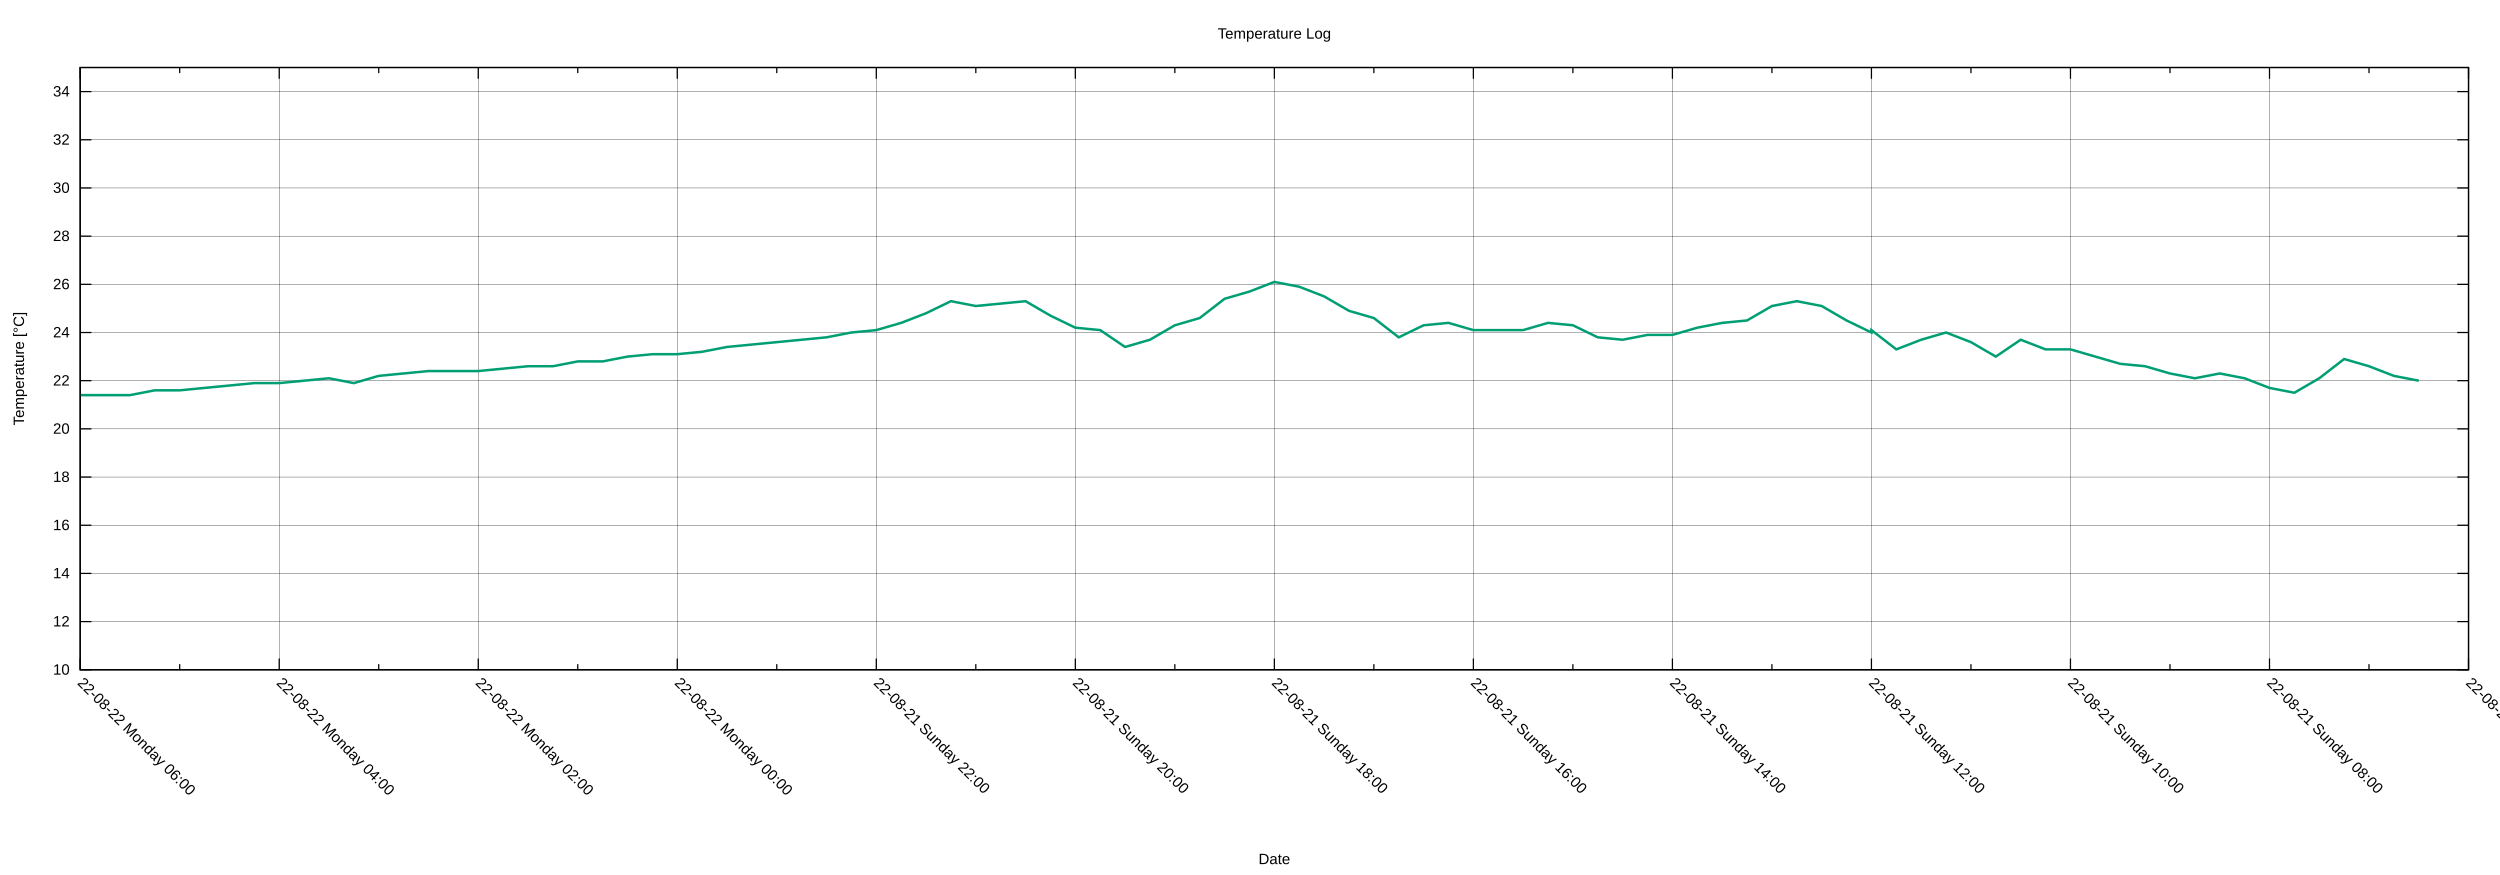
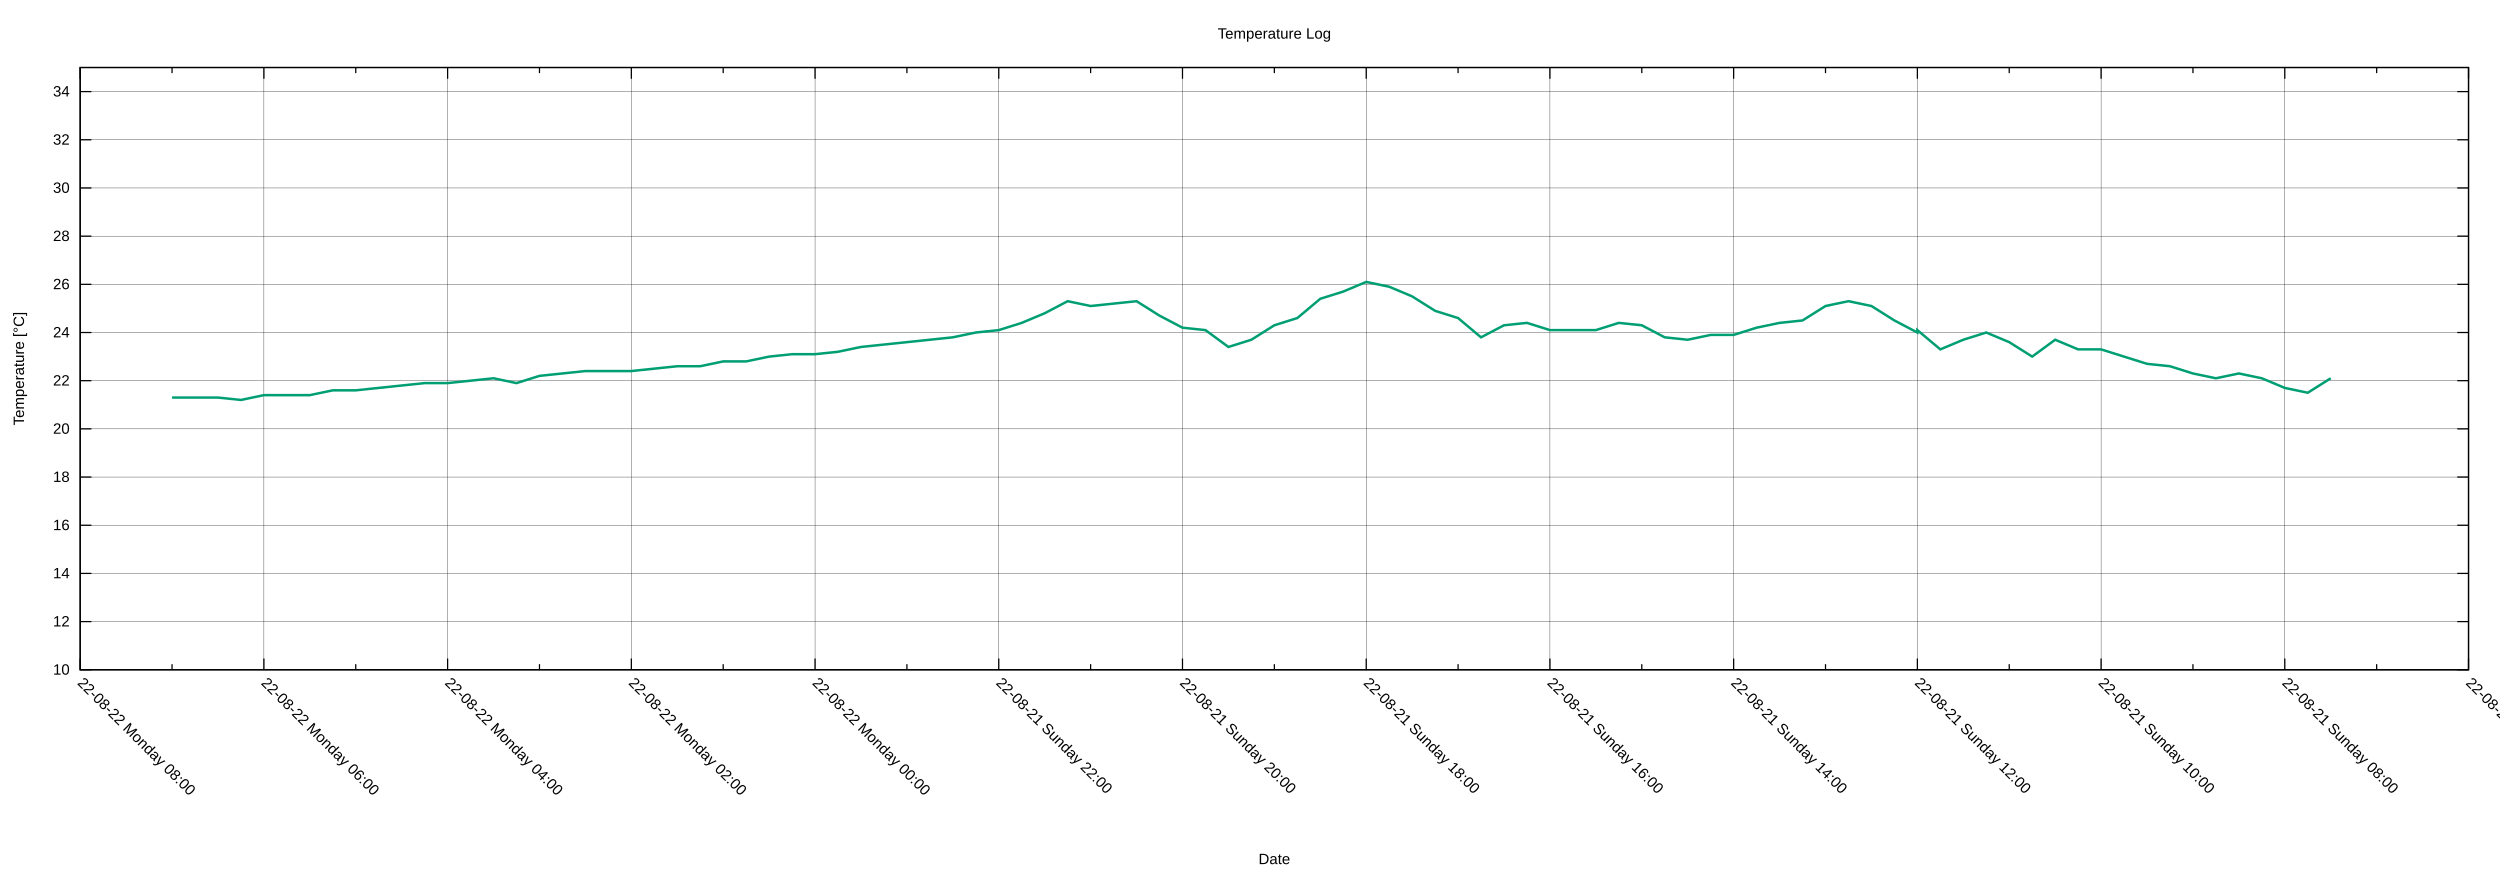
<svg xmlns="http://www.w3.org/2000/svg" xmlns:xlink="http://www.w3.org/1999/xlink" width="2000" height="700" viewBox="0 0 2000 700">
  <g id="gnuplot_canvas">
    <rect x="0" y="0" width="2000" height="700" fill="none" />
    <defs>
      <circle id="gpDot" r="0.5" stroke-width="0.5" stroke="currentColor" />
      <path id="gpPt0" stroke-width="0.222" stroke="currentColor" d="M-1,0 h2 M0,-1 v2" />
      <path id="gpPt1" stroke-width="0.222" stroke="currentColor" d="M-1,-1 L1,1 M1,-1 L-1,1" />
      <path id="gpPt2" stroke-width="0.222" stroke="currentColor" d="M-1,0 L1,0 M0,-1 L0,1 M-1,-1 L1,1 M-1,1 L1,-1" />
      <rect id="gpPt3" stroke-width="0.222" stroke="currentColor" x="-1" y="-1" width="2" height="2" />
      <rect id="gpPt4" stroke-width="0.222" stroke="currentColor" fill="currentColor" x="-1" y="-1" width="2" height="2" />
      <circle id="gpPt5" stroke-width="0.222" stroke="currentColor" cx="0" cy="0" r="1" />
      <use xlink:href="#gpPt5" id="gpPt6" fill="currentColor" stroke="none" />
      <path id="gpPt7" stroke-width="0.222" stroke="currentColor" d="M0,-1.33 L-1.33,0.67 L1.33,0.67 z" />
      <use xlink:href="#gpPt7" id="gpPt8" fill="currentColor" stroke="none" />
      <use xlink:href="#gpPt7" id="gpPt9" stroke="currentColor" transform="rotate(180)" />
      <use xlink:href="#gpPt9" id="gpPt10" fill="currentColor" stroke="none" />
      <use xlink:href="#gpPt3" id="gpPt11" stroke="currentColor" transform="rotate(45)" />
      <use xlink:href="#gpPt11" id="gpPt12" fill="currentColor" stroke="none" />
      <path id="gpPt13" stroke-width="0.222" stroke="currentColor" d="M0,1.330 L1.265,0.411 L0.782,-1.067 L-0.782,-1.076 L-1.265,0.411 z" />
      <use xlink:href="#gpPt13" id="gpPt14" fill="currentColor" stroke="none" />
      <filter id="textbox" filterUnits="objectBoundingBox" x="0" y="0" height="1" width="1">
        <feFlood flood-color="white" flood-opacity="1" result="bgnd" />
        <feComposite in="SourceGraphic" in2="bgnd" operator="atop" />
      </filter>
      <filter id="greybox" filterUnits="objectBoundingBox" x="0" y="0" height="1" width="1">
        <feFlood flood-color="lightgrey" flood-opacity="1" result="grey" />
        <feComposite in="SourceGraphic" in2="grey" operator="atop" />
      </filter>
    </defs>
    <g fill="none" color="white" stroke="currentColor" stroke-width="1.00" stroke-linecap="butt" stroke-linejoin="miter">
</g>
    <g fill="none" color="black" stroke="currentColor" stroke-width="1.00" stroke-linecap="butt" stroke-linejoin="miter">
</g>
    <g fill="none" color="black" stroke="black" stroke-width="0.25" stroke-linecap="butt" stroke-linejoin="miter">
</g>
    <g fill="none" color="black" stroke="currentColor" stroke-width="0.25" stroke-linecap="butt" stroke-linejoin="miter">
      <path stroke="black" class="gridline" d="M64.14,535.82 L1974.82,535.82  " />
    </g>
    <g fill="none" color="black" stroke="black" stroke-width="1.00" stroke-linecap="butt" stroke-linejoin="miter">
</g>
    <g fill="none" color="black" stroke="currentColor" stroke-width="1.00" stroke-linecap="butt" stroke-linejoin="miter">
      <path stroke="black" d="M64.14,535.82 L73.14,535.82 M1974.82,535.82 L1965.82,535.82  " />
      <g transform="translate(55.75,539.72)" stroke="none" fill="black" font-family="Arial" font-size="12.00" text-anchor="end">
        <text>
          <tspan font-family="Arial"> 10</tspan>
        </text>
      </g>
    </g>
    <g fill="none" color="black" stroke="currentColor" stroke-width="1.00" stroke-linecap="butt" stroke-linejoin="miter">
</g>
    <g fill="none" color="black" stroke="black" stroke-width="0.25" stroke-linecap="butt" stroke-linejoin="miter">
</g>
    <g fill="none" color="black" stroke="currentColor" stroke-width="0.25" stroke-linecap="butt" stroke-linejoin="miter">
      <path stroke="black" class="gridline" d="M64.14,497.28 L1974.82,497.28  " />
    </g>
    <g fill="none" color="black" stroke="black" stroke-width="1.00" stroke-linecap="butt" stroke-linejoin="miter">
</g>
    <g fill="none" color="black" stroke="currentColor" stroke-width="1.00" stroke-linecap="butt" stroke-linejoin="miter">
      <path stroke="black" d="M64.14,497.28 L73.14,497.28 M1974.82,497.28 L1965.82,497.28  " />
      <g transform="translate(55.75,501.18)" stroke="none" fill="black" font-family="Arial" font-size="12.00" text-anchor="end">
        <text>
          <tspan font-family="Arial"> 12</tspan>
        </text>
      </g>
    </g>
    <g fill="none" color="black" stroke="currentColor" stroke-width="1.00" stroke-linecap="butt" stroke-linejoin="miter">
</g>
    <g fill="none" color="black" stroke="black" stroke-width="0.25" stroke-linecap="butt" stroke-linejoin="miter">
</g>
    <g fill="none" color="black" stroke="currentColor" stroke-width="0.25" stroke-linecap="butt" stroke-linejoin="miter">
      <path stroke="black" class="gridline" d="M64.14,458.73 L1974.82,458.73  " />
    </g>
    <g fill="none" color="black" stroke="black" stroke-width="1.00" stroke-linecap="butt" stroke-linejoin="miter">
</g>
    <g fill="none" color="black" stroke="currentColor" stroke-width="1.00" stroke-linecap="butt" stroke-linejoin="miter">
      <path stroke="black" d="M64.14,458.73 L73.14,458.73 M1974.82,458.73 L1965.82,458.73  " />
      <g transform="translate(55.75,462.63)" stroke="none" fill="black" font-family="Arial" font-size="12.00" text-anchor="end">
        <text>
          <tspan font-family="Arial"> 14</tspan>
        </text>
      </g>
    </g>
    <g fill="none" color="black" stroke="currentColor" stroke-width="1.00" stroke-linecap="butt" stroke-linejoin="miter">
</g>
    <g fill="none" color="black" stroke="black" stroke-width="0.25" stroke-linecap="butt" stroke-linejoin="miter">
</g>
    <g fill="none" color="black" stroke="currentColor" stroke-width="0.25" stroke-linecap="butt" stroke-linejoin="miter">
      <path stroke="black" class="gridline" d="M64.14,420.19 L1974.82,420.19  " />
    </g>
    <g fill="none" color="black" stroke="black" stroke-width="1.00" stroke-linecap="butt" stroke-linejoin="miter">
</g>
    <g fill="none" color="black" stroke="currentColor" stroke-width="1.00" stroke-linecap="butt" stroke-linejoin="miter">
      <path stroke="black" d="M64.14,420.19 L73.14,420.19 M1974.82,420.19 L1965.82,420.19  " />
      <g transform="translate(55.75,424.09)" stroke="none" fill="black" font-family="Arial" font-size="12.00" text-anchor="end">
        <text>
          <tspan font-family="Arial"> 16</tspan>
        </text>
      </g>
    </g>
    <g fill="none" color="black" stroke="currentColor" stroke-width="1.00" stroke-linecap="butt" stroke-linejoin="miter">
</g>
    <g fill="none" color="black" stroke="black" stroke-width="0.25" stroke-linecap="butt" stroke-linejoin="miter">
</g>
    <g fill="none" color="black" stroke="currentColor" stroke-width="0.25" stroke-linecap="butt" stroke-linejoin="miter">
      <path stroke="black" class="gridline" d="M64.14,381.64 L1974.82,381.64  " />
    </g>
    <g fill="none" color="black" stroke="black" stroke-width="1.00" stroke-linecap="butt" stroke-linejoin="miter">
</g>
    <g fill="none" color="black" stroke="currentColor" stroke-width="1.00" stroke-linecap="butt" stroke-linejoin="miter">
      <path stroke="black" d="M64.14,381.64 L73.14,381.64 M1974.82,381.64 L1965.82,381.64  " />
      <g transform="translate(55.75,385.54)" stroke="none" fill="black" font-family="Arial" font-size="12.00" text-anchor="end">
        <text>
          <tspan font-family="Arial"> 18</tspan>
        </text>
      </g>
    </g>
    <g fill="none" color="black" stroke="currentColor" stroke-width="1.00" stroke-linecap="butt" stroke-linejoin="miter">
</g>
    <g fill="none" color="black" stroke="black" stroke-width="0.25" stroke-linecap="butt" stroke-linejoin="miter">
</g>
    <g fill="none" color="black" stroke="currentColor" stroke-width="0.25" stroke-linecap="butt" stroke-linejoin="miter">
      <path stroke="black" class="gridline" d="M64.14,343.10 L1974.82,343.10  " />
    </g>
    <g fill="none" color="black" stroke="black" stroke-width="1.00" stroke-linecap="butt" stroke-linejoin="miter">
</g>
    <g fill="none" color="black" stroke="currentColor" stroke-width="1.00" stroke-linecap="butt" stroke-linejoin="miter">
      <path stroke="black" d="M64.14,343.10 L73.14,343.10 M1974.82,343.10 L1965.82,343.10  " />
      <g transform="translate(55.75,347.00)" stroke="none" fill="black" font-family="Arial" font-size="12.00" text-anchor="end">
        <text>
          <tspan font-family="Arial"> 20</tspan>
        </text>
      </g>
    </g>
    <g fill="none" color="black" stroke="currentColor" stroke-width="1.00" stroke-linecap="butt" stroke-linejoin="miter">
</g>
    <g fill="none" color="black" stroke="black" stroke-width="0.25" stroke-linecap="butt" stroke-linejoin="miter">
</g>
    <g fill="none" color="black" stroke="currentColor" stroke-width="0.25" stroke-linecap="butt" stroke-linejoin="miter">
      <path stroke="black" class="gridline" d="M64.14,304.55 L1974.82,304.55  " />
    </g>
    <g fill="none" color="black" stroke="black" stroke-width="1.00" stroke-linecap="butt" stroke-linejoin="miter">
</g>
    <g fill="none" color="black" stroke="currentColor" stroke-width="1.00" stroke-linecap="butt" stroke-linejoin="miter">
      <path stroke="black" d="M64.14,304.55 L73.14,304.55 M1974.82,304.55 L1965.82,304.55  " />
      <g transform="translate(55.75,308.45)" stroke="none" fill="black" font-family="Arial" font-size="12.00" text-anchor="end">
        <text>
          <tspan font-family="Arial"> 22</tspan>
        </text>
      </g>
    </g>
    <g fill="none" color="black" stroke="currentColor" stroke-width="1.00" stroke-linecap="butt" stroke-linejoin="miter">
</g>
    <g fill="none" color="black" stroke="black" stroke-width="0.25" stroke-linecap="butt" stroke-linejoin="miter">
</g>
    <g fill="none" color="black" stroke="currentColor" stroke-width="0.25" stroke-linecap="butt" stroke-linejoin="miter">
      <path stroke="black" class="gridline" d="M64.14,266.01 L1974.82,266.01  " />
    </g>
    <g fill="none" color="black" stroke="black" stroke-width="1.00" stroke-linecap="butt" stroke-linejoin="miter">
</g>
    <g fill="none" color="black" stroke="currentColor" stroke-width="1.00" stroke-linecap="butt" stroke-linejoin="miter">
      <path stroke="black" d="M64.14,266.01 L73.14,266.01 M1974.82,266.01 L1965.82,266.01  " />
      <g transform="translate(55.75,269.91)" stroke="none" fill="black" font-family="Arial" font-size="12.00" text-anchor="end">
        <text>
          <tspan font-family="Arial"> 24</tspan>
        </text>
      </g>
    </g>
    <g fill="none" color="black" stroke="currentColor" stroke-width="1.00" stroke-linecap="butt" stroke-linejoin="miter">
</g>
    <g fill="none" color="black" stroke="black" stroke-width="0.25" stroke-linecap="butt" stroke-linejoin="miter">
</g>
    <g fill="none" color="black" stroke="currentColor" stroke-width="0.25" stroke-linecap="butt" stroke-linejoin="miter">
      <path stroke="black" class="gridline" d="M64.14,227.46 L1974.82,227.46  " />
    </g>
    <g fill="none" color="black" stroke="black" stroke-width="1.00" stroke-linecap="butt" stroke-linejoin="miter">
</g>
    <g fill="none" color="black" stroke="currentColor" stroke-width="1.00" stroke-linecap="butt" stroke-linejoin="miter">
      <path stroke="black" d="M64.14,227.46 L73.14,227.46 M1974.82,227.46 L1965.82,227.46  " />
      <g transform="translate(55.75,231.36)" stroke="none" fill="black" font-family="Arial" font-size="12.00" text-anchor="end">
        <text>
          <tspan font-family="Arial"> 26</tspan>
        </text>
      </g>
    </g>
    <g fill="none" color="black" stroke="currentColor" stroke-width="1.00" stroke-linecap="butt" stroke-linejoin="miter">
</g>
    <g fill="none" color="black" stroke="black" stroke-width="0.25" stroke-linecap="butt" stroke-linejoin="miter">
</g>
    <g fill="none" color="black" stroke="currentColor" stroke-width="0.25" stroke-linecap="butt" stroke-linejoin="miter">
      <path stroke="black" class="gridline" d="M64.14,188.92 L1974.82,188.92  " />
    </g>
    <g fill="none" color="black" stroke="black" stroke-width="1.00" stroke-linecap="butt" stroke-linejoin="miter">
</g>
    <g fill="none" color="black" stroke="currentColor" stroke-width="1.00" stroke-linecap="butt" stroke-linejoin="miter">
      <path stroke="black" d="M64.14,188.92 L73.14,188.92 M1974.82,188.92 L1965.82,188.92  " />
      <g transform="translate(55.75,192.82)" stroke="none" fill="black" font-family="Arial" font-size="12.00" text-anchor="end">
        <text>
          <tspan font-family="Arial"> 28</tspan>
        </text>
      </g>
    </g>
    <g fill="none" color="black" stroke="currentColor" stroke-width="1.00" stroke-linecap="butt" stroke-linejoin="miter">
</g>
    <g fill="none" color="black" stroke="black" stroke-width="0.25" stroke-linecap="butt" stroke-linejoin="miter">
</g>
    <g fill="none" color="black" stroke="currentColor" stroke-width="0.25" stroke-linecap="butt" stroke-linejoin="miter">
      <path stroke="black" class="gridline" d="M64.14,150.37 L1974.82,150.37  " />
    </g>
    <g fill="none" color="black" stroke="black" stroke-width="1.00" stroke-linecap="butt" stroke-linejoin="miter">
</g>
    <g fill="none" color="black" stroke="currentColor" stroke-width="1.00" stroke-linecap="butt" stroke-linejoin="miter">
      <path stroke="black" d="M64.14,150.37 L73.14,150.37 M1974.82,150.37 L1965.82,150.37  " />
      <g transform="translate(55.75,154.27)" stroke="none" fill="black" font-family="Arial" font-size="12.00" text-anchor="end">
        <text>
          <tspan font-family="Arial"> 30</tspan>
        </text>
      </g>
    </g>
    <g fill="none" color="black" stroke="currentColor" stroke-width="1.00" stroke-linecap="butt" stroke-linejoin="miter">
</g>
    <g fill="none" color="black" stroke="black" stroke-width="0.25" stroke-linecap="butt" stroke-linejoin="miter">
</g>
    <g fill="none" color="black" stroke="currentColor" stroke-width="0.25" stroke-linecap="butt" stroke-linejoin="miter">
      <path stroke="black" class="gridline" d="M64.14,111.83 L1974.82,111.83  " />
    </g>
    <g fill="none" color="black" stroke="black" stroke-width="1.00" stroke-linecap="butt" stroke-linejoin="miter">
</g>
    <g fill="none" color="black" stroke="currentColor" stroke-width="1.00" stroke-linecap="butt" stroke-linejoin="miter">
      <path stroke="black" d="M64.14,111.83 L73.14,111.83 M1974.82,111.83 L1965.82,111.83  " />
      <g transform="translate(55.75,115.73)" stroke="none" fill="black" font-family="Arial" font-size="12.00" text-anchor="end">
        <text>
          <tspan font-family="Arial"> 32</tspan>
        </text>
      </g>
    </g>
    <g fill="none" color="black" stroke="currentColor" stroke-width="1.00" stroke-linecap="butt" stroke-linejoin="miter">
</g>
    <g fill="none" color="black" stroke="black" stroke-width="0.25" stroke-linecap="butt" stroke-linejoin="miter">
</g>
    <g fill="none" color="black" stroke="currentColor" stroke-width="0.25" stroke-linecap="butt" stroke-linejoin="miter">
      <path stroke="black" class="gridline" d="M64.14,73.28 L1974.82,73.28  " />
    </g>
    <g fill="none" color="black" stroke="black" stroke-width="1.00" stroke-linecap="butt" stroke-linejoin="miter">
</g>
    <g fill="none" color="black" stroke="currentColor" stroke-width="1.00" stroke-linecap="butt" stroke-linejoin="miter">
      <path stroke="black" d="M64.14,73.28 L73.14,73.28 M1974.82,73.28 L1965.82,73.28  " />
      <g transform="translate(55.75,77.18)" stroke="none" fill="black" font-family="Arial" font-size="12.00" text-anchor="end">
        <text>
          <tspan font-family="Arial"> 34</tspan>
        </text>
      </g>
    </g>
    <g fill="none" color="black" stroke="currentColor" stroke-width="1.00" stroke-linecap="butt" stroke-linejoin="miter">
</g>
    <g fill="none" color="black" stroke="black" stroke-width="0.25" stroke-linecap="butt" stroke-linejoin="miter">
</g>
    <g fill="none" color="black" stroke="currentColor" stroke-width="0.25" stroke-linecap="butt" stroke-linejoin="miter">
      <path stroke="black" class="gridline" d="M1974.82,535.82 L1974.82,54.01  " />
    </g>
    <g fill="none" color="black" stroke="black" stroke-width="1.00" stroke-linecap="butt" stroke-linejoin="miter">
</g>
    <g fill="none" color="black" stroke="currentColor" stroke-width="1.00" stroke-linecap="butt" stroke-linejoin="miter">
      <path stroke="black" d="M1974.82,535.82 L1974.82,526.82 M1974.82,54.01 L1974.82,63.01  " />
      <g transform="translate(1972.06,546.97) rotate(45)" stroke="none" fill="black" font-family="Arial" font-size="12.00" text-anchor="start">
        <text>
          <tspan font-family="Arial">22-08-21 Sunday 06:00</tspan>
        </text>
      </g>
    </g>
    <g fill="none" color="black" stroke="currentColor" stroke-width="1.00" stroke-linecap="butt" stroke-linejoin="miter">
-       <path stroke="black" d="M1895.21,535.82 L1895.21,531.32 M1895.21,54.01 L1895.21,58.51  " />
-     </g>
-     <g fill="none" color="black" stroke="black" stroke-width="0.25" stroke-linecap="butt" stroke-linejoin="miter">
- </g>
-     <g fill="none" color="black" stroke="currentColor" stroke-width="0.25" stroke-linecap="butt" stroke-linejoin="miter">
-       <path stroke="black" class="gridline" d="M1815.60,535.82 L1815.60,54.01  " />
-     </g>
-     <g fill="none" color="black" stroke="black" stroke-width="1.00" stroke-linecap="butt" stroke-linejoin="miter">
- </g>
-     <g fill="none" color="black" stroke="currentColor" stroke-width="1.00" stroke-linecap="butt" stroke-linejoin="miter">
-       <path stroke="black" d="M1815.60,535.82 L1815.60,526.82 M1815.60,54.01 L1815.60,63.01  " />
-       <g transform="translate(1812.84,546.97) rotate(45)" stroke="none" fill="black" font-family="Arial" font-size="12.00" text-anchor="start">
+       <path stroke="black" d="M1901.33,535.82 L1901.33,531.32 M1901.33,54.01 L1901.33,58.51  " />
+     </g>
+     <g fill="none" color="black" stroke="black" stroke-width="0.25" stroke-linecap="butt" stroke-linejoin="miter">
+ </g>
+     <g fill="none" color="black" stroke="currentColor" stroke-width="0.25" stroke-linecap="butt" stroke-linejoin="miter">
+       <path stroke="black" class="gridline" d="M1827.84,535.82 L1827.84,54.01  " />
+     </g>
+     <g fill="none" color="black" stroke="black" stroke-width="1.00" stroke-linecap="butt" stroke-linejoin="miter">
+ </g>
+     <g fill="none" color="black" stroke="currentColor" stroke-width="1.00" stroke-linecap="butt" stroke-linejoin="miter">
+       <path stroke="black" d="M1827.84,535.82 L1827.84,526.82 M1827.84,54.01 L1827.84,63.01  " />
+       <g transform="translate(1825.08,546.97) rotate(45)" stroke="none" fill="black" font-family="Arial" font-size="12.00" text-anchor="start">
        <text>
          <tspan font-family="Arial">22-08-21 Sunday 08:00</tspan>
        </text>
      </g>
    </g>
    <g fill="none" color="black" stroke="currentColor" stroke-width="1.00" stroke-linecap="butt" stroke-linejoin="miter">
-       <path stroke="black" d="M1735.99,535.82 L1735.99,531.32 M1735.99,54.01 L1735.99,58.51  " />
-     </g>
-     <g fill="none" color="black" stroke="black" stroke-width="0.25" stroke-linecap="butt" stroke-linejoin="miter">
- </g>
-     <g fill="none" color="black" stroke="currentColor" stroke-width="0.25" stroke-linecap="butt" stroke-linejoin="miter">
-       <path stroke="black" class="gridline" d="M1656.37,535.82 L1656.37,54.01  " />
-     </g>
-     <g fill="none" color="black" stroke="black" stroke-width="1.00" stroke-linecap="butt" stroke-linejoin="miter">
- </g>
-     <g fill="none" color="black" stroke="currentColor" stroke-width="1.00" stroke-linecap="butt" stroke-linejoin="miter">
-       <path stroke="black" d="M1656.37,535.82 L1656.37,526.82 M1656.37,54.01 L1656.37,63.01  " />
-       <g transform="translate(1653.61,546.97) rotate(45)" stroke="none" fill="black" font-family="Arial" font-size="12.00" text-anchor="start">
+       <path stroke="black" d="M1754.36,535.82 L1754.36,531.32 M1754.36,54.01 L1754.36,58.51  " />
+     </g>
+     <g fill="none" color="black" stroke="black" stroke-width="0.25" stroke-linecap="butt" stroke-linejoin="miter">
+ </g>
+     <g fill="none" color="black" stroke="currentColor" stroke-width="0.25" stroke-linecap="butt" stroke-linejoin="miter">
+       <path stroke="black" class="gridline" d="M1680.87,535.82 L1680.87,54.01  " />
+     </g>
+     <g fill="none" color="black" stroke="black" stroke-width="1.00" stroke-linecap="butt" stroke-linejoin="miter">
+ </g>
+     <g fill="none" color="black" stroke="currentColor" stroke-width="1.00" stroke-linecap="butt" stroke-linejoin="miter">
+       <path stroke="black" d="M1680.87,535.82 L1680.87,526.82 M1680.87,54.01 L1680.87,63.01  " />
+       <g transform="translate(1678.11,546.97) rotate(45)" stroke="none" fill="black" font-family="Arial" font-size="12.00" text-anchor="start">
        <text>
          <tspan font-family="Arial">22-08-21 Sunday 10:00</tspan>
        </text>
      </g>
    </g>
    <g fill="none" color="black" stroke="currentColor" stroke-width="1.00" stroke-linecap="butt" stroke-linejoin="miter">
-       <path stroke="black" d="M1576.76,535.82 L1576.76,531.32 M1576.76,54.01 L1576.76,58.51  " />
-     </g>
-     <g fill="none" color="black" stroke="black" stroke-width="0.25" stroke-linecap="butt" stroke-linejoin="miter">
- </g>
-     <g fill="none" color="black" stroke="currentColor" stroke-width="0.25" stroke-linecap="butt" stroke-linejoin="miter">
-       <path stroke="black" class="gridline" d="M1497.15,535.82 L1497.15,54.01  " />
-     </g>
-     <g fill="none" color="black" stroke="black" stroke-width="1.00" stroke-linecap="butt" stroke-linejoin="miter">
- </g>
-     <g fill="none" color="black" stroke="currentColor" stroke-width="1.00" stroke-linecap="butt" stroke-linejoin="miter">
-       <path stroke="black" d="M1497.15,535.82 L1497.15,526.82 M1497.15,54.01 L1497.15,63.01  " />
-       <g transform="translate(1494.39,546.97) rotate(45)" stroke="none" fill="black" font-family="Arial" font-size="12.00" text-anchor="start">
+       <path stroke="black" d="M1607.38,535.82 L1607.38,531.32 M1607.38,54.01 L1607.38,58.51  " />
+     </g>
+     <g fill="none" color="black" stroke="black" stroke-width="0.25" stroke-linecap="butt" stroke-linejoin="miter">
+ </g>
+     <g fill="none" color="black" stroke="currentColor" stroke-width="0.25" stroke-linecap="butt" stroke-linejoin="miter">
+       <path stroke="black" class="gridline" d="M1533.89,535.82 L1533.89,54.01  " />
+     </g>
+     <g fill="none" color="black" stroke="black" stroke-width="1.00" stroke-linecap="butt" stroke-linejoin="miter">
+ </g>
+     <g fill="none" color="black" stroke="currentColor" stroke-width="1.00" stroke-linecap="butt" stroke-linejoin="miter">
+       <path stroke="black" d="M1533.89,535.82 L1533.89,526.82 M1533.89,54.01 L1533.89,63.01  " />
+       <g transform="translate(1531.13,546.97) rotate(45)" stroke="none" fill="black" font-family="Arial" font-size="12.00" text-anchor="start">
        <text>
          <tspan font-family="Arial">22-08-21 Sunday 12:00</tspan>
        </text>
      </g>
    </g>
    <g fill="none" color="black" stroke="currentColor" stroke-width="1.00" stroke-linecap="butt" stroke-linejoin="miter">
-       <path stroke="black" d="M1417.54,535.82 L1417.54,531.32 M1417.54,54.01 L1417.54,58.51  " />
-     </g>
-     <g fill="none" color="black" stroke="black" stroke-width="0.25" stroke-linecap="butt" stroke-linejoin="miter">
- </g>
-     <g fill="none" color="black" stroke="currentColor" stroke-width="0.25" stroke-linecap="butt" stroke-linejoin="miter">
-       <path stroke="black" class="gridline" d="M1337.93,535.82 L1337.93,54.01  " />
-     </g>
-     <g fill="none" color="black" stroke="black" stroke-width="1.00" stroke-linecap="butt" stroke-linejoin="miter">
- </g>
-     <g fill="none" color="black" stroke="currentColor" stroke-width="1.00" stroke-linecap="butt" stroke-linejoin="miter">
-       <path stroke="black" d="M1337.93,535.82 L1337.93,526.82 M1337.93,54.01 L1337.93,63.01  " />
-       <g transform="translate(1335.17,546.97) rotate(45)" stroke="none" fill="black" font-family="Arial" font-size="12.00" text-anchor="start">
+       <path stroke="black" d="M1460.41,535.82 L1460.41,531.32 M1460.41,54.01 L1460.41,58.51  " />
+     </g>
+     <g fill="none" color="black" stroke="black" stroke-width="0.25" stroke-linecap="butt" stroke-linejoin="miter">
+ </g>
+     <g fill="none" color="black" stroke="currentColor" stroke-width="0.25" stroke-linecap="butt" stroke-linejoin="miter">
+       <path stroke="black" class="gridline" d="M1386.92,535.82 L1386.92,54.01  " />
+     </g>
+     <g fill="none" color="black" stroke="black" stroke-width="1.00" stroke-linecap="butt" stroke-linejoin="miter">
+ </g>
+     <g fill="none" color="black" stroke="currentColor" stroke-width="1.00" stroke-linecap="butt" stroke-linejoin="miter">
+       <path stroke="black" d="M1386.92,535.82 L1386.92,526.82 M1386.92,54.01 L1386.92,63.01  " />
+       <g transform="translate(1384.16,546.97) rotate(45)" stroke="none" fill="black" font-family="Arial" font-size="12.00" text-anchor="start">
        <text>
          <tspan font-family="Arial">22-08-21 Sunday 14:00</tspan>
        </text>
      </g>
    </g>
    <g fill="none" color="black" stroke="currentColor" stroke-width="1.00" stroke-linecap="butt" stroke-linejoin="miter">
-       <path stroke="black" d="M1258.32,535.82 L1258.32,531.32 M1258.32,54.01 L1258.32,58.51  " />
-     </g>
-     <g fill="none" color="black" stroke="black" stroke-width="0.25" stroke-linecap="butt" stroke-linejoin="miter">
- </g>
-     <g fill="none" color="black" stroke="currentColor" stroke-width="0.25" stroke-linecap="butt" stroke-linejoin="miter">
-       <path stroke="black" class="gridline" d="M1178.70,535.82 L1178.70,54.01  " />
-     </g>
-     <g fill="none" color="black" stroke="black" stroke-width="1.00" stroke-linecap="butt" stroke-linejoin="miter">
- </g>
-     <g fill="none" color="black" stroke="currentColor" stroke-width="1.00" stroke-linecap="butt" stroke-linejoin="miter">
-       <path stroke="black" d="M1178.70,535.82 L1178.70,526.82 M1178.70,54.01 L1178.70,63.01  " />
-       <g transform="translate(1175.94,546.97) rotate(45)" stroke="none" fill="black" font-family="Arial" font-size="12.00" text-anchor="start">
+       <path stroke="black" d="M1313.43,535.82 L1313.43,531.32 M1313.43,54.01 L1313.43,58.51  " />
+     </g>
+     <g fill="none" color="black" stroke="black" stroke-width="0.25" stroke-linecap="butt" stroke-linejoin="miter">
+ </g>
+     <g fill="none" color="black" stroke="currentColor" stroke-width="0.25" stroke-linecap="butt" stroke-linejoin="miter">
+       <path stroke="black" class="gridline" d="M1239.94,535.82 L1239.94,54.01  " />
+     </g>
+     <g fill="none" color="black" stroke="black" stroke-width="1.00" stroke-linecap="butt" stroke-linejoin="miter">
+ </g>
+     <g fill="none" color="black" stroke="currentColor" stroke-width="1.00" stroke-linecap="butt" stroke-linejoin="miter">
+       <path stroke="black" d="M1239.94,535.82 L1239.94,526.82 M1239.94,54.01 L1239.94,63.01  " />
+       <g transform="translate(1237.18,546.97) rotate(45)" stroke="none" fill="black" font-family="Arial" font-size="12.00" text-anchor="start">
        <text>
          <tspan font-family="Arial">22-08-21 Sunday 16:00</tspan>
        </text>
      </g>
    </g>
    <g fill="none" color="black" stroke="currentColor" stroke-width="1.00" stroke-linecap="butt" stroke-linejoin="miter">
-       <path stroke="black" d="M1099.09,535.82 L1099.09,531.32 M1099.09,54.01 L1099.09,58.51  " />
-     </g>
-     <g fill="none" color="black" stroke="black" stroke-width="0.25" stroke-linecap="butt" stroke-linejoin="miter">
- </g>
-     <g fill="none" color="black" stroke="currentColor" stroke-width="0.25" stroke-linecap="butt" stroke-linejoin="miter">
-       <path stroke="black" class="gridline" d="M1019.48,535.82 L1019.48,54.01  " />
-     </g>
-     <g fill="none" color="black" stroke="black" stroke-width="1.00" stroke-linecap="butt" stroke-linejoin="miter">
- </g>
-     <g fill="none" color="black" stroke="currentColor" stroke-width="1.00" stroke-linecap="butt" stroke-linejoin="miter">
-       <path stroke="black" d="M1019.48,535.82 L1019.48,526.82 M1019.48,54.01 L1019.48,63.01  " />
-       <g transform="translate(1016.72,546.97) rotate(45)" stroke="none" fill="black" font-family="Arial" font-size="12.00" text-anchor="start">
+       <path stroke="black" d="M1166.46,535.82 L1166.46,531.32 M1166.46,54.01 L1166.46,58.51  " />
+     </g>
+     <g fill="none" color="black" stroke="black" stroke-width="0.25" stroke-linecap="butt" stroke-linejoin="miter">
+ </g>
+     <g fill="none" color="black" stroke="currentColor" stroke-width="0.25" stroke-linecap="butt" stroke-linejoin="miter">
+       <path stroke="black" class="gridline" d="M1092.97,535.82 L1092.97,54.01  " />
+     </g>
+     <g fill="none" color="black" stroke="black" stroke-width="1.00" stroke-linecap="butt" stroke-linejoin="miter">
+ </g>
+     <g fill="none" color="black" stroke="currentColor" stroke-width="1.00" stroke-linecap="butt" stroke-linejoin="miter">
+       <path stroke="black" d="M1092.97,535.82 L1092.97,526.82 M1092.97,54.01 L1092.97,63.01  " />
+       <g transform="translate(1090.21,546.97) rotate(45)" stroke="none" fill="black" font-family="Arial" font-size="12.00" text-anchor="start">
        <text>
          <tspan font-family="Arial">22-08-21 Sunday 18:00</tspan>
        </text>
      </g>
    </g>
    <g fill="none" color="black" stroke="currentColor" stroke-width="1.00" stroke-linecap="butt" stroke-linejoin="miter">
-       <path stroke="black" d="M939.87,535.82 L939.87,531.32 M939.87,54.01 L939.87,58.51  " />
-     </g>
-     <g fill="none" color="black" stroke="black" stroke-width="0.25" stroke-linecap="butt" stroke-linejoin="miter">
- </g>
-     <g fill="none" color="black" stroke="currentColor" stroke-width="0.25" stroke-linecap="butt" stroke-linejoin="miter">
-       <path stroke="black" class="gridline" d="M860.26,535.82 L860.26,54.01  " />
-     </g>
-     <g fill="none" color="black" stroke="black" stroke-width="1.00" stroke-linecap="butt" stroke-linejoin="miter">
- </g>
-     <g fill="none" color="black" stroke="currentColor" stroke-width="1.00" stroke-linecap="butt" stroke-linejoin="miter">
-       <path stroke="black" d="M860.26,535.82 L860.26,526.82 M860.26,54.01 L860.26,63.01  " />
-       <g transform="translate(857.50,546.97) rotate(45)" stroke="none" fill="black" font-family="Arial" font-size="12.00" text-anchor="start">
+       <path stroke="black" d="M1019.48,535.82 L1019.48,531.32 M1019.48,54.01 L1019.48,58.51  " />
+     </g>
+     <g fill="none" color="black" stroke="black" stroke-width="0.25" stroke-linecap="butt" stroke-linejoin="miter">
+ </g>
+     <g fill="none" color="black" stroke="currentColor" stroke-width="0.25" stroke-linecap="butt" stroke-linejoin="miter">
+       <path stroke="black" class="gridline" d="M945.99,535.82 L945.99,54.01  " />
+     </g>
+     <g fill="none" color="black" stroke="black" stroke-width="1.00" stroke-linecap="butt" stroke-linejoin="miter">
+ </g>
+     <g fill="none" color="black" stroke="currentColor" stroke-width="1.00" stroke-linecap="butt" stroke-linejoin="miter">
+       <path stroke="black" d="M945.99,535.82 L945.99,526.82 M945.99,54.01 L945.99,63.01  " />
+       <g transform="translate(943.23,546.97) rotate(45)" stroke="none" fill="black" font-family="Arial" font-size="12.00" text-anchor="start">
        <text>
          <tspan font-family="Arial">22-08-21 Sunday 20:00</tspan>
        </text>
      </g>
    </g>
    <g fill="none" color="black" stroke="currentColor" stroke-width="1.00" stroke-linecap="butt" stroke-linejoin="miter">
-       <path stroke="black" d="M780.65,535.82 L780.65,531.32 M780.65,54.01 L780.65,58.51  " />
-     </g>
-     <g fill="none" color="black" stroke="black" stroke-width="0.25" stroke-linecap="butt" stroke-linejoin="miter">
- </g>
-     <g fill="none" color="black" stroke="currentColor" stroke-width="0.25" stroke-linecap="butt" stroke-linejoin="miter">
-       <path stroke="black" class="gridline" d="M701.03,535.82 L701.03,54.01  " />
-     </g>
-     <g fill="none" color="black" stroke="black" stroke-width="1.00" stroke-linecap="butt" stroke-linejoin="miter">
- </g>
-     <g fill="none" color="black" stroke="currentColor" stroke-width="1.00" stroke-linecap="butt" stroke-linejoin="miter">
-       <path stroke="black" d="M701.03,535.82 L701.03,526.82 M701.03,54.01 L701.03,63.01  " />
-       <g transform="translate(698.27,546.97) rotate(45)" stroke="none" fill="black" font-family="Arial" font-size="12.00" text-anchor="start">
+       <path stroke="black" d="M872.50,535.82 L872.50,531.32 M872.50,54.01 L872.50,58.51  " />
+     </g>
+     <g fill="none" color="black" stroke="black" stroke-width="0.25" stroke-linecap="butt" stroke-linejoin="miter">
+ </g>
+     <g fill="none" color="black" stroke="currentColor" stroke-width="0.25" stroke-linecap="butt" stroke-linejoin="miter">
+       <path stroke="black" class="gridline" d="M799.02,535.82 L799.02,54.01  " />
+     </g>
+     <g fill="none" color="black" stroke="black" stroke-width="1.00" stroke-linecap="butt" stroke-linejoin="miter">
+ </g>
+     <g fill="none" color="black" stroke="currentColor" stroke-width="1.00" stroke-linecap="butt" stroke-linejoin="miter">
+       <path stroke="black" d="M799.02,535.82 L799.02,526.82 M799.02,54.01 L799.02,63.01  " />
+       <g transform="translate(796.26,546.97) rotate(45)" stroke="none" fill="black" font-family="Arial" font-size="12.00" text-anchor="start">
        <text>
          <tspan font-family="Arial">22-08-21 Sunday 22:00</tspan>
        </text>
      </g>
    </g>
    <g fill="none" color="black" stroke="currentColor" stroke-width="1.00" stroke-linecap="butt" stroke-linejoin="miter">
-       <path stroke="black" d="M621.42,535.82 L621.42,531.32 M621.42,54.01 L621.42,58.51  " />
-     </g>
-     <g fill="none" color="black" stroke="black" stroke-width="0.25" stroke-linecap="butt" stroke-linejoin="miter">
- </g>
-     <g fill="none" color="black" stroke="currentColor" stroke-width="0.25" stroke-linecap="butt" stroke-linejoin="miter">
-       <path stroke="black" class="gridline" d="M541.81,535.82 L541.81,54.01  " />
-     </g>
-     <g fill="none" color="black" stroke="black" stroke-width="1.00" stroke-linecap="butt" stroke-linejoin="miter">
- </g>
-     <g fill="none" color="black" stroke="currentColor" stroke-width="1.00" stroke-linecap="butt" stroke-linejoin="miter">
-       <path stroke="black" d="M541.81,535.82 L541.81,526.82 M541.81,54.01 L541.81,63.01  " />
-       <g transform="translate(539.05,546.97) rotate(45)" stroke="none" fill="black" font-family="Arial" font-size="12.00" text-anchor="start">
+       <path stroke="black" d="M725.53,535.82 L725.53,531.32 M725.53,54.01 L725.53,58.51  " />
+     </g>
+     <g fill="none" color="black" stroke="black" stroke-width="0.25" stroke-linecap="butt" stroke-linejoin="miter">
+ </g>
+     <g fill="none" color="black" stroke="currentColor" stroke-width="0.25" stroke-linecap="butt" stroke-linejoin="miter">
+       <path stroke="black" class="gridline" d="M652.04,535.82 L652.04,54.01  " />
+     </g>
+     <g fill="none" color="black" stroke="black" stroke-width="1.00" stroke-linecap="butt" stroke-linejoin="miter">
+ </g>
+     <g fill="none" color="black" stroke="currentColor" stroke-width="1.00" stroke-linecap="butt" stroke-linejoin="miter">
+       <path stroke="black" d="M652.04,535.82 L652.04,526.82 M652.04,54.01 L652.04,63.01  " />
+       <g transform="translate(649.28,546.97) rotate(45)" stroke="none" fill="black" font-family="Arial" font-size="12.00" text-anchor="start">
        <text>
          <tspan font-family="Arial">22-08-22 Monday 00:00</tspan>
        </text>
      </g>
    </g>
    <g fill="none" color="black" stroke="currentColor" stroke-width="1.00" stroke-linecap="butt" stroke-linejoin="miter">
-       <path stroke="black" d="M462.20,535.82 L462.20,531.32 M462.20,54.01 L462.20,58.51  " />
-     </g>
-     <g fill="none" color="black" stroke="black" stroke-width="0.25" stroke-linecap="butt" stroke-linejoin="miter">
- </g>
-     <g fill="none" color="black" stroke="currentColor" stroke-width="0.25" stroke-linecap="butt" stroke-linejoin="miter">
-       <path stroke="black" class="gridline" d="M382.59,535.82 L382.59,54.01  " />
-     </g>
-     <g fill="none" color="black" stroke="black" stroke-width="1.00" stroke-linecap="butt" stroke-linejoin="miter">
- </g>
-     <g fill="none" color="black" stroke="currentColor" stroke-width="1.00" stroke-linecap="butt" stroke-linejoin="miter">
-       <path stroke="black" d="M382.59,535.82 L382.59,526.82 M382.59,54.01 L382.59,63.01  " />
-       <g transform="translate(379.83,546.97) rotate(45)" stroke="none" fill="black" font-family="Arial" font-size="12.00" text-anchor="start">
+       <path stroke="black" d="M578.55,535.82 L578.55,531.32 M578.55,54.01 L578.55,58.51  " />
+     </g>
+     <g fill="none" color="black" stroke="black" stroke-width="0.25" stroke-linecap="butt" stroke-linejoin="miter">
+ </g>
+     <g fill="none" color="black" stroke="currentColor" stroke-width="0.25" stroke-linecap="butt" stroke-linejoin="miter">
+       <path stroke="black" class="gridline" d="M505.07,535.82 L505.07,54.01  " />
+     </g>
+     <g fill="none" color="black" stroke="black" stroke-width="1.00" stroke-linecap="butt" stroke-linejoin="miter">
+ </g>
+     <g fill="none" color="black" stroke="currentColor" stroke-width="1.00" stroke-linecap="butt" stroke-linejoin="miter">
+       <path stroke="black" d="M505.07,535.82 L505.07,526.82 M505.07,54.01 L505.07,63.01  " />
+       <g transform="translate(502.31,546.97) rotate(45)" stroke="none" fill="black" font-family="Arial" font-size="12.00" text-anchor="start">
        <text>
          <tspan font-family="Arial">22-08-22 Monday 02:00</tspan>
        </text>
      </g>
    </g>
    <g fill="none" color="black" stroke="currentColor" stroke-width="1.00" stroke-linecap="butt" stroke-linejoin="miter">
-       <path stroke="black" d="M302.98,535.82 L302.98,531.32 M302.98,54.01 L302.98,58.51  " />
-     </g>
-     <g fill="none" color="black" stroke="black" stroke-width="0.25" stroke-linecap="butt" stroke-linejoin="miter">
- </g>
-     <g fill="none" color="black" stroke="currentColor" stroke-width="0.25" stroke-linecap="butt" stroke-linejoin="miter">
-       <path stroke="black" class="gridline" d="M223.36,535.82 L223.36,54.01  " />
-     </g>
-     <g fill="none" color="black" stroke="black" stroke-width="1.00" stroke-linecap="butt" stroke-linejoin="miter">
- </g>
-     <g fill="none" color="black" stroke="currentColor" stroke-width="1.00" stroke-linecap="butt" stroke-linejoin="miter">
-       <path stroke="black" d="M223.36,535.82 L223.36,526.82 M223.36,54.01 L223.36,63.01  " />
-       <g transform="translate(220.60,546.97) rotate(45)" stroke="none" fill="black" font-family="Arial" font-size="12.00" text-anchor="start">
+       <path stroke="black" d="M431.58,535.82 L431.58,531.32 M431.58,54.01 L431.58,58.51  " />
+     </g>
+     <g fill="none" color="black" stroke="black" stroke-width="0.25" stroke-linecap="butt" stroke-linejoin="miter">
+ </g>
+     <g fill="none" color="black" stroke="currentColor" stroke-width="0.25" stroke-linecap="butt" stroke-linejoin="miter">
+       <path stroke="black" class="gridline" d="M358.09,535.82 L358.09,54.01  " />
+     </g>
+     <g fill="none" color="black" stroke="black" stroke-width="1.00" stroke-linecap="butt" stroke-linejoin="miter">
+ </g>
+     <g fill="none" color="black" stroke="currentColor" stroke-width="1.00" stroke-linecap="butt" stroke-linejoin="miter">
+       <path stroke="black" d="M358.09,535.82 L358.09,526.82 M358.09,54.01 L358.09,63.01  " />
+       <g transform="translate(355.33,546.97) rotate(45)" stroke="none" fill="black" font-family="Arial" font-size="12.00" text-anchor="start">
        <text>
          <tspan font-family="Arial">22-08-22 Monday 04:00</tspan>
        </text>
      </g>
    </g>
    <g fill="none" color="black" stroke="currentColor" stroke-width="1.00" stroke-linecap="butt" stroke-linejoin="miter">
-       <path stroke="black" d="M143.75,535.82 L143.75,531.32 M143.75,54.01 L143.75,58.51  " />
+       <path stroke="black" d="M284.60,535.82 L284.60,531.32 M284.60,54.01 L284.60,58.51  " />
+     </g>
+     <g fill="none" color="black" stroke="black" stroke-width="0.25" stroke-linecap="butt" stroke-linejoin="miter">
+ </g>
+     <g fill="none" color="black" stroke="currentColor" stroke-width="0.25" stroke-linecap="butt" stroke-linejoin="miter">
+       <path stroke="black" class="gridline" d="M211.12,535.82 L211.12,54.01  " />
+     </g>
+     <g fill="none" color="black" stroke="black" stroke-width="1.00" stroke-linecap="butt" stroke-linejoin="miter">
+ </g>
+     <g fill="none" color="black" stroke="currentColor" stroke-width="1.00" stroke-linecap="butt" stroke-linejoin="miter">
+       <path stroke="black" d="M211.12,535.82 L211.12,526.82 M211.12,54.01 L211.12,63.01  " />
+       <g transform="translate(208.36,546.97) rotate(45)" stroke="none" fill="black" font-family="Arial" font-size="12.00" text-anchor="start">
+         <text>
+           <tspan font-family="Arial">22-08-22 Monday 06:00</tspan>
+         </text>
+       </g>
+     </g>
+     <g fill="none" color="black" stroke="currentColor" stroke-width="1.00" stroke-linecap="butt" stroke-linejoin="miter">
+       <path stroke="black" d="M137.63,535.82 L137.63,531.32 M137.63,54.01 L137.63,58.51  " />
    </g>
    <g fill="none" color="black" stroke="black" stroke-width="0.25" stroke-linecap="butt" stroke-linejoin="miter">
</g>
    <g fill="none" color="black" stroke="currentColor" stroke-width="0.25" stroke-linecap="butt" stroke-linejoin="miter">
      <path stroke="black" class="gridline" d="M64.14,535.82 L64.14,54.01  " />
    </g>
    <g fill="none" color="black" stroke="black" stroke-width="1.00" stroke-linecap="butt" stroke-linejoin="miter">
</g>
    <g fill="none" color="black" stroke="currentColor" stroke-width="1.00" stroke-linecap="butt" stroke-linejoin="miter">
      <path stroke="black" d="M64.14,535.82 L64.14,526.82 M64.14,54.01 L64.14,63.01  " />
      <g transform="translate(61.38,546.97) rotate(45)" stroke="none" fill="black" font-family="Arial" font-size="12.00" text-anchor="start">
        <text>
-           <tspan font-family="Arial">22-08-22 Monday 06:00</tspan>
+           <tspan font-family="Arial">22-08-22 Monday 08:00</tspan>
        </text>
      </g>
    </g>
    <g fill="none" color="black" stroke="currentColor" stroke-width="1.00" stroke-linecap="butt" stroke-linejoin="miter">
</g>
    <g fill="none" color="black" stroke="currentColor" stroke-width="1.00" stroke-linecap="butt" stroke-linejoin="miter">
      <path stroke="black" d="M64.14,54.01 L64.14,535.82 L1974.82,535.82 L1974.82,54.01 L64.14,54.01 Z  " />
    </g>
    <g fill="none" color="black" stroke="currentColor" stroke-width="1.00" stroke-linecap="butt" stroke-linejoin="miter">
      <g transform="translate(19.18,294.92) rotate(270)" stroke="none" fill="black" font-family="Arial" font-size="12.00" text-anchor="middle">
        <text>
          <tspan font-family="Arial">Temperature [°C]</tspan>
        </text>
      </g>
    </g>
    <g fill="none" color="black" stroke="currentColor" stroke-width="1.00" stroke-linecap="butt" stroke-linejoin="miter">
      <g transform="translate(1019.48,691.30)" stroke="none" fill="black" font-family="Arial" font-size="12.00" text-anchor="middle">
        <text>
          <tspan font-family="Arial">Date</tspan>
        </text>
      </g>
    </g>
    <g fill="none" color="black" stroke="currentColor" stroke-width="1.00" stroke-linecap="butt" stroke-linejoin="miter">
</g>
    <g id="gnuplot_plot_1">
      <g fill="none" color="white" stroke="currentColor" stroke-width="2.00" stroke-linecap="butt" stroke-linejoin="miter">
</g>
      <g fill="none" color="black" stroke="currentColor" stroke-width="2.00" stroke-linecap="butt" stroke-linejoin="miter">
-         <path stroke="rgb(  0, 158, 115)" d="M64.14,316.11 L84.04,316.11 L103.95,316.11 L123.85,312.26 L143.75,312.26 L163.65,310.33 L183.56,308.41 L203.46,306.48   L223.36,306.48 L243.27,304.55 L263.17,302.62 L283.07,306.48 L302.98,300.70 L322.88,298.77 L342.78,296.84 L362.68,296.84   L382.59,296.84 L402.49,294.91 L422.39,292.99 L442.30,292.99 L462.20,289.13 L482.10,289.13 L502.00,285.28 L521.91,283.35   L541.81,283.35 L561.71,281.42 L581.62,277.57 L601.52,275.64 L621.42,273.72 L641.32,271.79 L661.23,269.86 L681.13,266.01   L701.03,264.08 L720.94,258.30 L740.84,250.59 L760.74,240.95 L780.65,244.81 L800.55,242.88 L820.45,240.95 L840.35,252.52   L860.26,262.15 L880.16,264.08 L900.06,277.57 L919.97,271.79 L939.87,260.22 L959.77,254.44 L979.67,239.03 L999.58,233.24   L1019.48,225.53 L1039.38,229.39 L1059.29,237.10 L1079.19,248.66 L1099.09,254.44 L1118.99,269.86 L1138.90,260.22 L1158.80,258.30   L1178.70,264.08 L1198.61,264.08 L1218.51,264.08 L1238.41,258.30 L1258.32,260.22 L1278.22,269.86 L1298.12,271.79 L1318.02,267.93   L1337.93,267.93 L1357.83,262.15 L1377.73,258.30 L1397.64,256.37 L1417.54,244.81 L1437.44,240.95 L1457.34,244.81 L1477.25,256.37   L1497.15,266.01 L1497.15,264.08 L1517.05,279.50 L1536.96,271.79 L1556.86,266.01 L1576.76,273.72 L1596.66,285.28 L1616.57,271.79   L1636.47,279.50 L1656.37,279.50 L1676.28,285.28 L1696.18,291.06 L1716.08,292.99 L1735.99,298.77 L1755.89,302.62 L1775.79,298.77   L1795.69,302.62 L1815.60,310.33 L1835.50,314.19 L1855.40,302.62 L1875.31,287.21 L1895.21,292.99 L1915.11,300.70 L1935.01,304.55    " />
+         <path stroke="rgb(  0, 158, 115)" d="M137.63,318.04 L156.00,318.04 L174.37,318.04 L192.74,319.97 L211.12,316.11 L229.49,316.11 L247.86,316.11 L266.23,312.26   L284.60,312.26 L302.98,310.33 L321.35,308.41 L339.72,306.48 L358.09,306.48 L376.46,304.55 L394.83,302.62 L413.21,306.48   L431.58,300.70 L449.95,298.77 L468.32,296.84 L486.69,296.84 L505.07,296.84 L523.44,294.91 L541.81,292.99 L560.18,292.99   L578.55,289.13 L596.93,289.13 L615.30,285.28 L633.67,283.35 L652.04,283.35 L670.41,281.42 L688.79,277.57 L707.16,275.64   L725.53,273.72 L743.90,271.79 L762.27,269.86 L780.65,266.01 L799.02,264.08 L817.39,258.30 L835.76,250.59 L854.13,240.95   L872.50,244.81 L890.88,242.88 L909.25,240.95 L927.62,252.52 L945.99,262.15 L964.36,264.08 L982.74,277.57 L1001.11,271.79   L1019.48,260.22 L1037.85,254.44 L1056.22,239.03 L1074.60,233.24 L1092.97,225.53 L1111.34,229.39 L1129.71,237.10 L1148.08,248.66   L1166.46,254.44 L1184.83,269.86 L1203.20,260.22 L1221.57,258.30 L1239.94,264.08 L1258.32,264.08 L1276.69,264.08 L1295.06,258.30   L1313.43,260.22 L1331.80,269.86 L1350.17,271.79 L1368.55,267.93 L1386.92,267.93 L1405.29,262.15 L1423.66,258.30 L1442.03,256.37   L1460.41,244.81 L1478.78,240.95 L1497.15,244.81 L1515.52,256.37 L1533.89,266.01 L1533.89,264.08 L1552.27,279.50 L1570.64,271.79   L1589.01,266.01 L1607.38,273.72 L1625.75,285.28 L1644.13,271.79 L1662.50,279.50 L1680.87,279.50 L1699.24,285.28 L1717.61,291.06   L1735.99,292.99 L1754.36,298.77 L1772.73,302.62 L1791.10,298.77 L1809.47,302.62 L1827.84,310.33 L1846.22,314.19 L1864.59,302.62    " />
      </g>
    </g>
    <g fill="none" color="black" stroke="currentColor" stroke-width="2.00" stroke-linecap="butt" stroke-linejoin="miter">
</g>
    <g fill="none" color="black" stroke="black" stroke-width="1.00" stroke-linecap="butt" stroke-linejoin="miter">
</g>
    <g fill="none" color="black" stroke="currentColor" stroke-width="1.00" stroke-linecap="butt" stroke-linejoin="miter">
      <path stroke="black" d="M64.14,54.01 L64.14,535.82 L1974.82,535.82 L1974.82,54.01 L64.14,54.01 Z  " />
    </g>
    <g fill="none" color="black" stroke="currentColor" stroke-width="1.00" stroke-linecap="butt" stroke-linejoin="miter">
      <g transform="translate(1019.48,30.91)" stroke="none" fill="black" font-family="Arial" font-size="12.00" text-anchor="middle">
        <text>
          <tspan font-family="Arial">Temperature Log</tspan>
        </text>
      </g>
    </g>
    <g fill="none" color="black" stroke="currentColor" stroke-width="1.00" stroke-linecap="butt" stroke-linejoin="miter">
</g>
  </g>
</svg>
